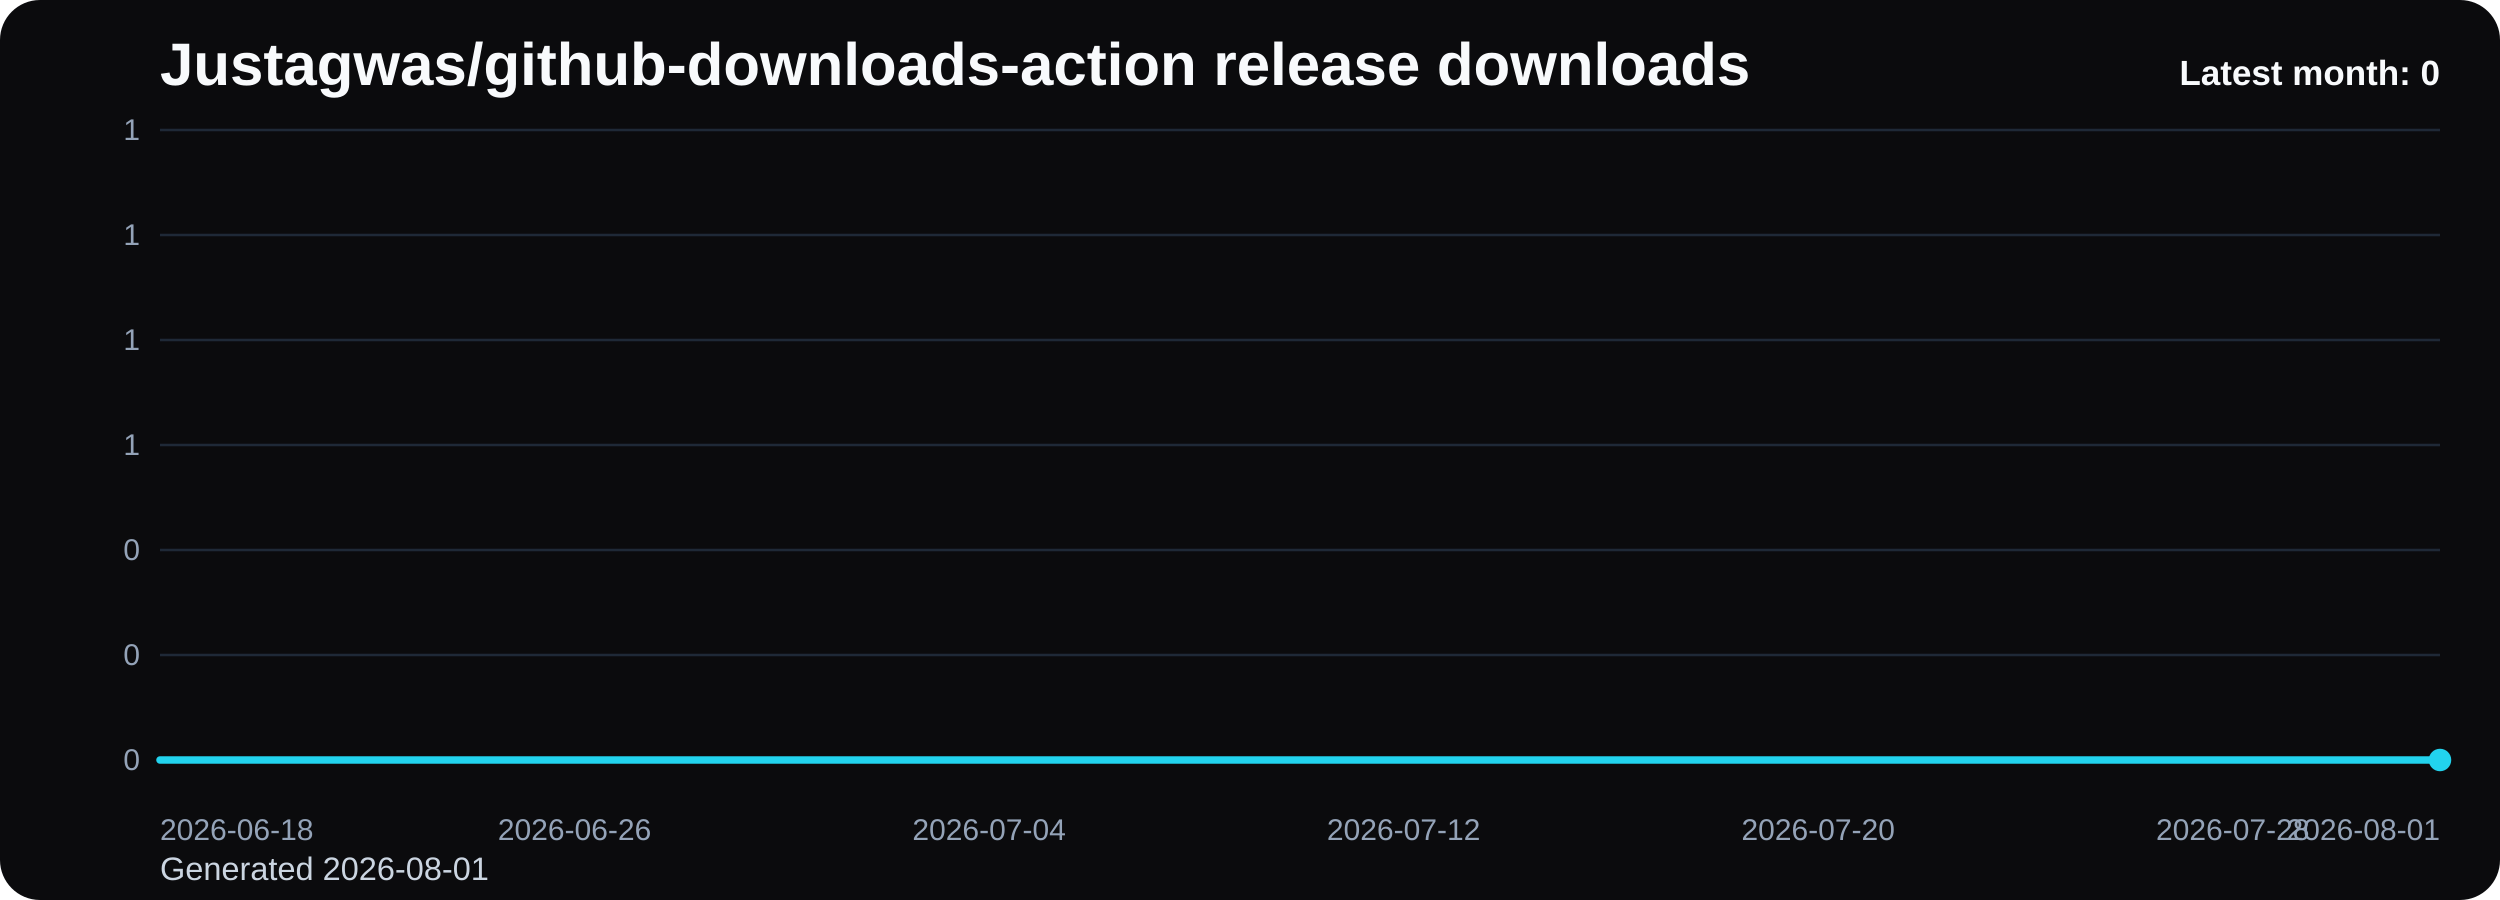
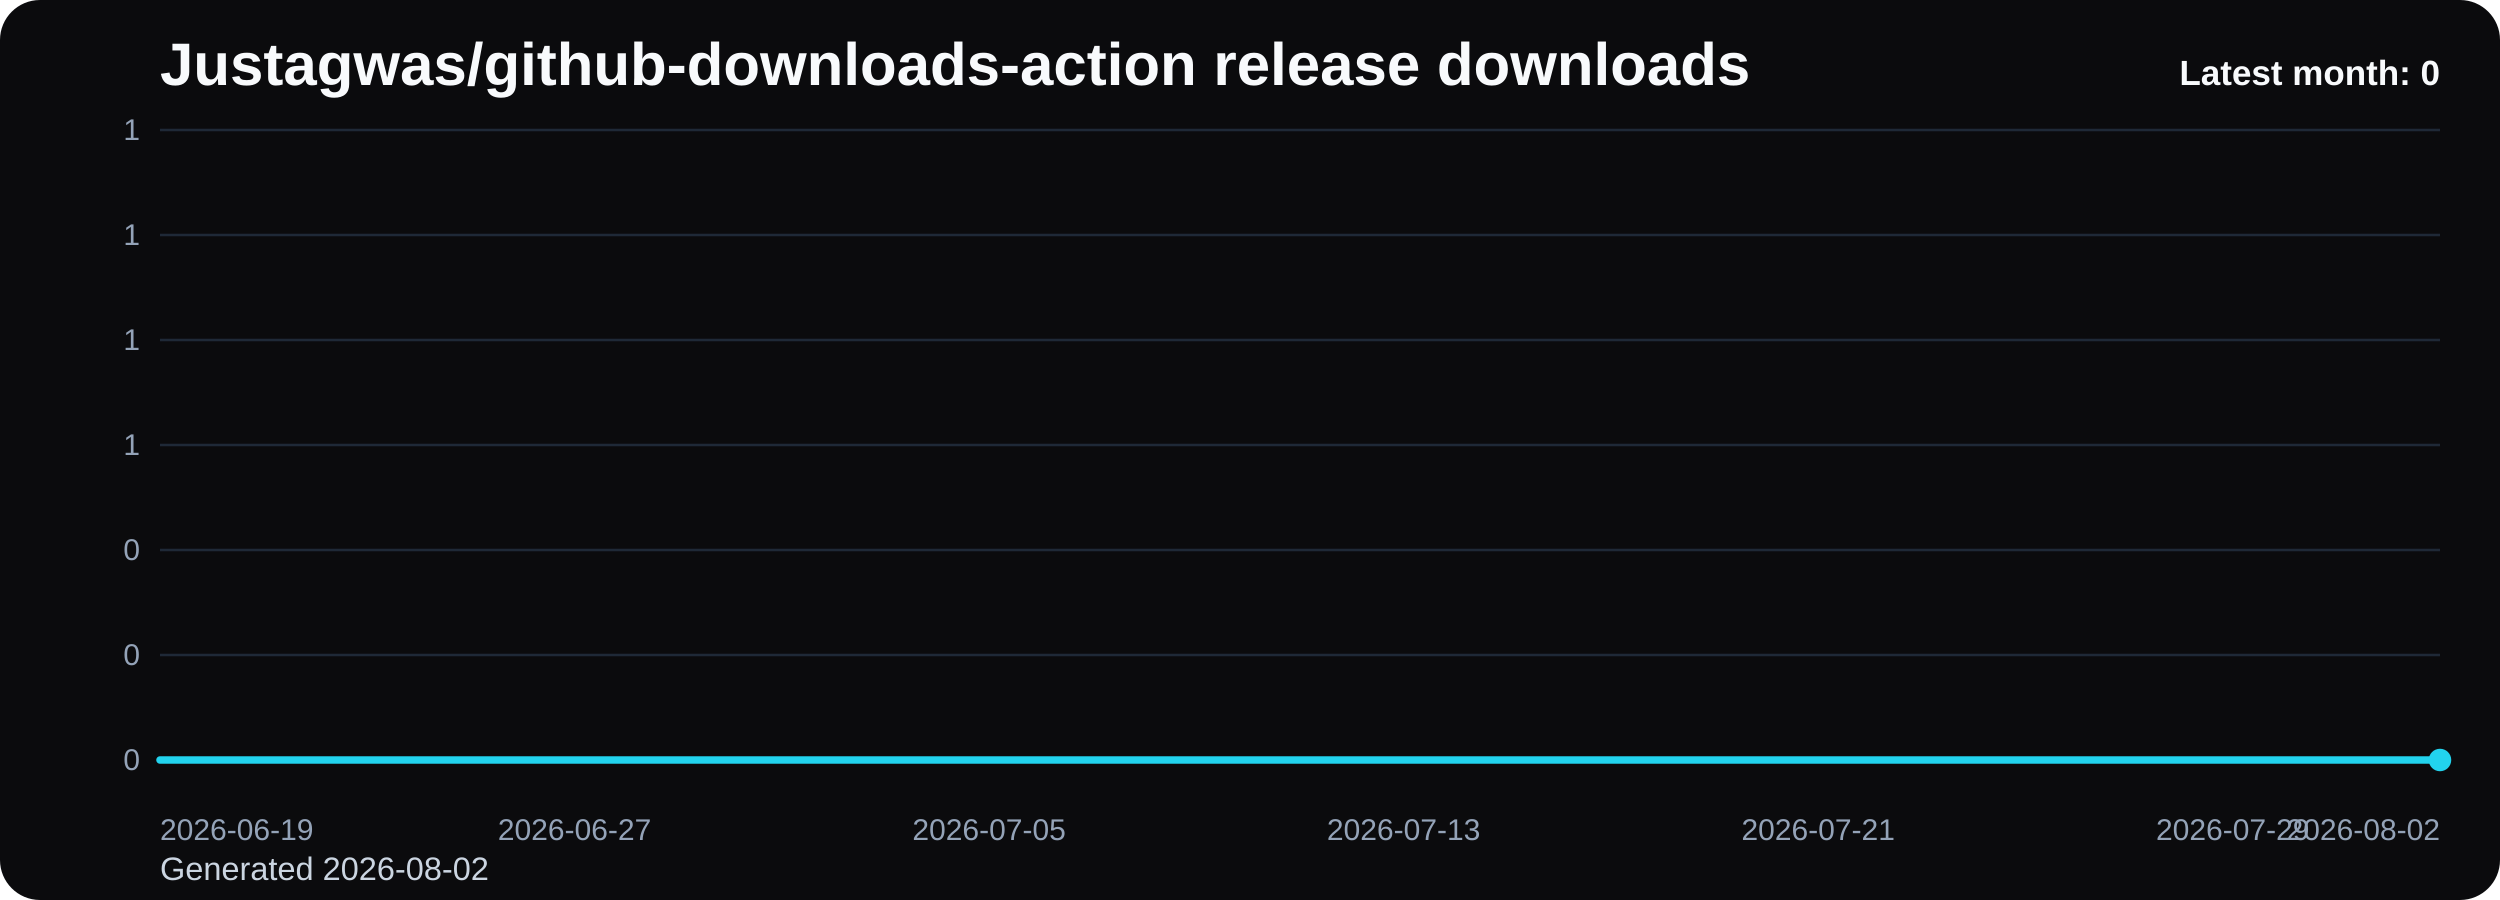
<svg xmlns="http://www.w3.org/2000/svg" viewBox="0 0 1000 360" role="img" aria-label="Justagwas/github-downloads-action release downloads chart">
  <defs>
    <linearGradient id="fill-monthly-black" x1="0" y1="0" x2="0" y2="1">
      <stop offset="0%" stop-color="#22d3ee" stop-opacity="0.32" />
      <stop offset="100%" stop-color="#22d3ee" stop-opacity="0.05" />
    </linearGradient>
    <style>
      .bg { fill: #0b0b0d; }
      .title { font: 700 24px Arial, sans-serif; fill: #f8fafc; }
      .sub { font: 400 13px Arial, sans-serif; fill: #cbd5e1; }
      .grid { stroke: #1f2937; stroke-width: 1; }
      .axis { font: 400 12px Arial, sans-serif; fill: #94a3b8; }
      .line { fill: none; stroke: #22d3ee; stroke-width: 3; stroke-linecap: round; stroke-linejoin: round; }
      .dot { fill: #22d3ee; }
      .value { font: 600 11px Arial, sans-serif; fill: #cbd5e1; }
      .latest { font: 700 14px Arial, sans-serif; fill: #f8fafc; }
    </style>
  </defs>
  <rect class="bg" x="0" y="0" width="1000" height="360" rx="16" />
  <text class="title" x="64" y="34">Justagwas/github-downloads-action release downloads</text>
-   <text class="sub" x="64" y="352">Generated 2026-08-01</text>
+   <text class="sub" x="64" y="352">Generated 2026-08-02</text>
  <line x1="64" y1="52.00" x2="976" y2="52.00" class="grid" />
  <text x="56" y="56.00" text-anchor="end" class="axis">1</text>
  <line x1="64" y1="94.00" x2="976" y2="94.00" class="grid" />
  <text x="56" y="98.00" text-anchor="end" class="axis">1</text>
  <line x1="64" y1="136.00" x2="976" y2="136.00" class="grid" />
  <text x="56" y="140.00" text-anchor="end" class="axis">1</text>
  <line x1="64" y1="178.00" x2="976" y2="178.00" class="grid" />
  <text x="56" y="182.00" text-anchor="end" class="axis">1</text>
  <line x1="64" y1="220.00" x2="976" y2="220.00" class="grid" />
  <text x="56" y="224.00" text-anchor="end" class="axis">0</text>
  <line x1="64" y1="262.00" x2="976" y2="262.00" class="grid" />
  <text x="56" y="266.00" text-anchor="end" class="axis">0</text>
  <line x1="64" y1="304.00" x2="976" y2="304.00" class="grid" />
  <text x="56" y="308.00" text-anchor="end" class="axis">0</text>
  <path d="M 64.00 304 L 64.00 304.00 L 84.73 304.00 L 105.45 304.00 L 126.18 304.00 L 146.91 304.00 L 167.64 304.00 L 188.36 304.00 L 209.09 304.00 L 229.82 304.00 L 250.55 304.00 L 271.27 304.00 L 292.00 304.00 L 312.73 304.00 L 333.45 304.00 L 354.18 304.00 L 374.91 304.00 L 395.64 304.00 L 416.36 304.00 L 437.09 304.00 L 457.82 304.00 L 478.55 304.00 L 499.27 304.00 L 520.00 304.00 L 540.73 304.00 L 561.45 304.00 L 582.18 304.00 L 602.91 304.00 L 623.64 304.00 L 644.36 304.00 L 665.09 304.00 L 685.82 304.00 L 706.55 304.00 L 727.27 304.00 L 748.00 304.00 L 768.73 304.00 L 789.45 304.00 L 810.18 304.00 L 830.91 304.00 L 851.64 304.00 L 872.36 304.00 L 893.09 304.00 L 913.82 304.00 L 934.55 304.00 L 955.27 304.00 L 976.00 304.00 L 976.00 304 Z" fill="url(#fill-monthly-black)" />
  <polyline class="line" points="64.00,304.00 84.73,304.00 105.45,304.00 126.18,304.00 146.91,304.00 167.64,304.00 188.36,304.00 209.09,304.00 229.82,304.00 250.55,304.00 271.27,304.00 292.00,304.00 312.73,304.00 333.45,304.00 354.18,304.00 374.91,304.00 395.64,304.00 416.36,304.00 437.09,304.00 457.82,304.00 478.55,304.00 499.27,304.00 520.00,304.00 540.73,304.00 561.45,304.00 582.18,304.00 602.91,304.00 623.64,304.00 644.36,304.00 665.09,304.00 685.82,304.00 706.55,304.00 727.27,304.00 748.00,304.00 768.73,304.00 789.45,304.00 810.18,304.00 830.91,304.00 851.64,304.00 872.36,304.00 893.09,304.00 913.82,304.00 934.55,304.00 955.27,304.00 976.00,304.00" />
  <circle class="dot" cx="976.00" cy="304.00" r="4.5" />
-   <text class="axis" x="64.00" y="336" text-anchor="start">2026-06-18</text>
-   <text class="axis" x="229.82" y="336" text-anchor="middle">2026-06-26</text>
-   <text class="axis" x="395.64" y="336" text-anchor="middle">2026-07-04</text>
-   <text class="axis" x="561.45" y="336" text-anchor="middle">2026-07-12</text>
-   <text class="axis" x="727.27" y="336" text-anchor="middle">2026-07-20</text>
-   <text class="axis" x="893.09" y="336" text-anchor="middle">2026-07-28</text>
-   <text class="axis" x="976.00" y="336" text-anchor="end">2026-08-01</text>
+   <text class="axis" x="64.00" y="336" text-anchor="start">2026-06-19</text>
+   <text class="axis" x="229.82" y="336" text-anchor="middle">2026-06-27</text>
+   <text class="axis" x="395.64" y="336" text-anchor="middle">2026-07-05</text>
+   <text class="axis" x="561.45" y="336" text-anchor="middle">2026-07-13</text>
+   <text class="axis" x="727.27" y="336" text-anchor="middle">2026-07-21</text>
+   <text class="axis" x="893.09" y="336" text-anchor="middle">2026-07-29</text>
+   <text class="axis" x="976.00" y="336" text-anchor="end">2026-08-02</text>
  <text class="latest" x="976" y="34" text-anchor="end">Latest month: 0</text>
</svg>
